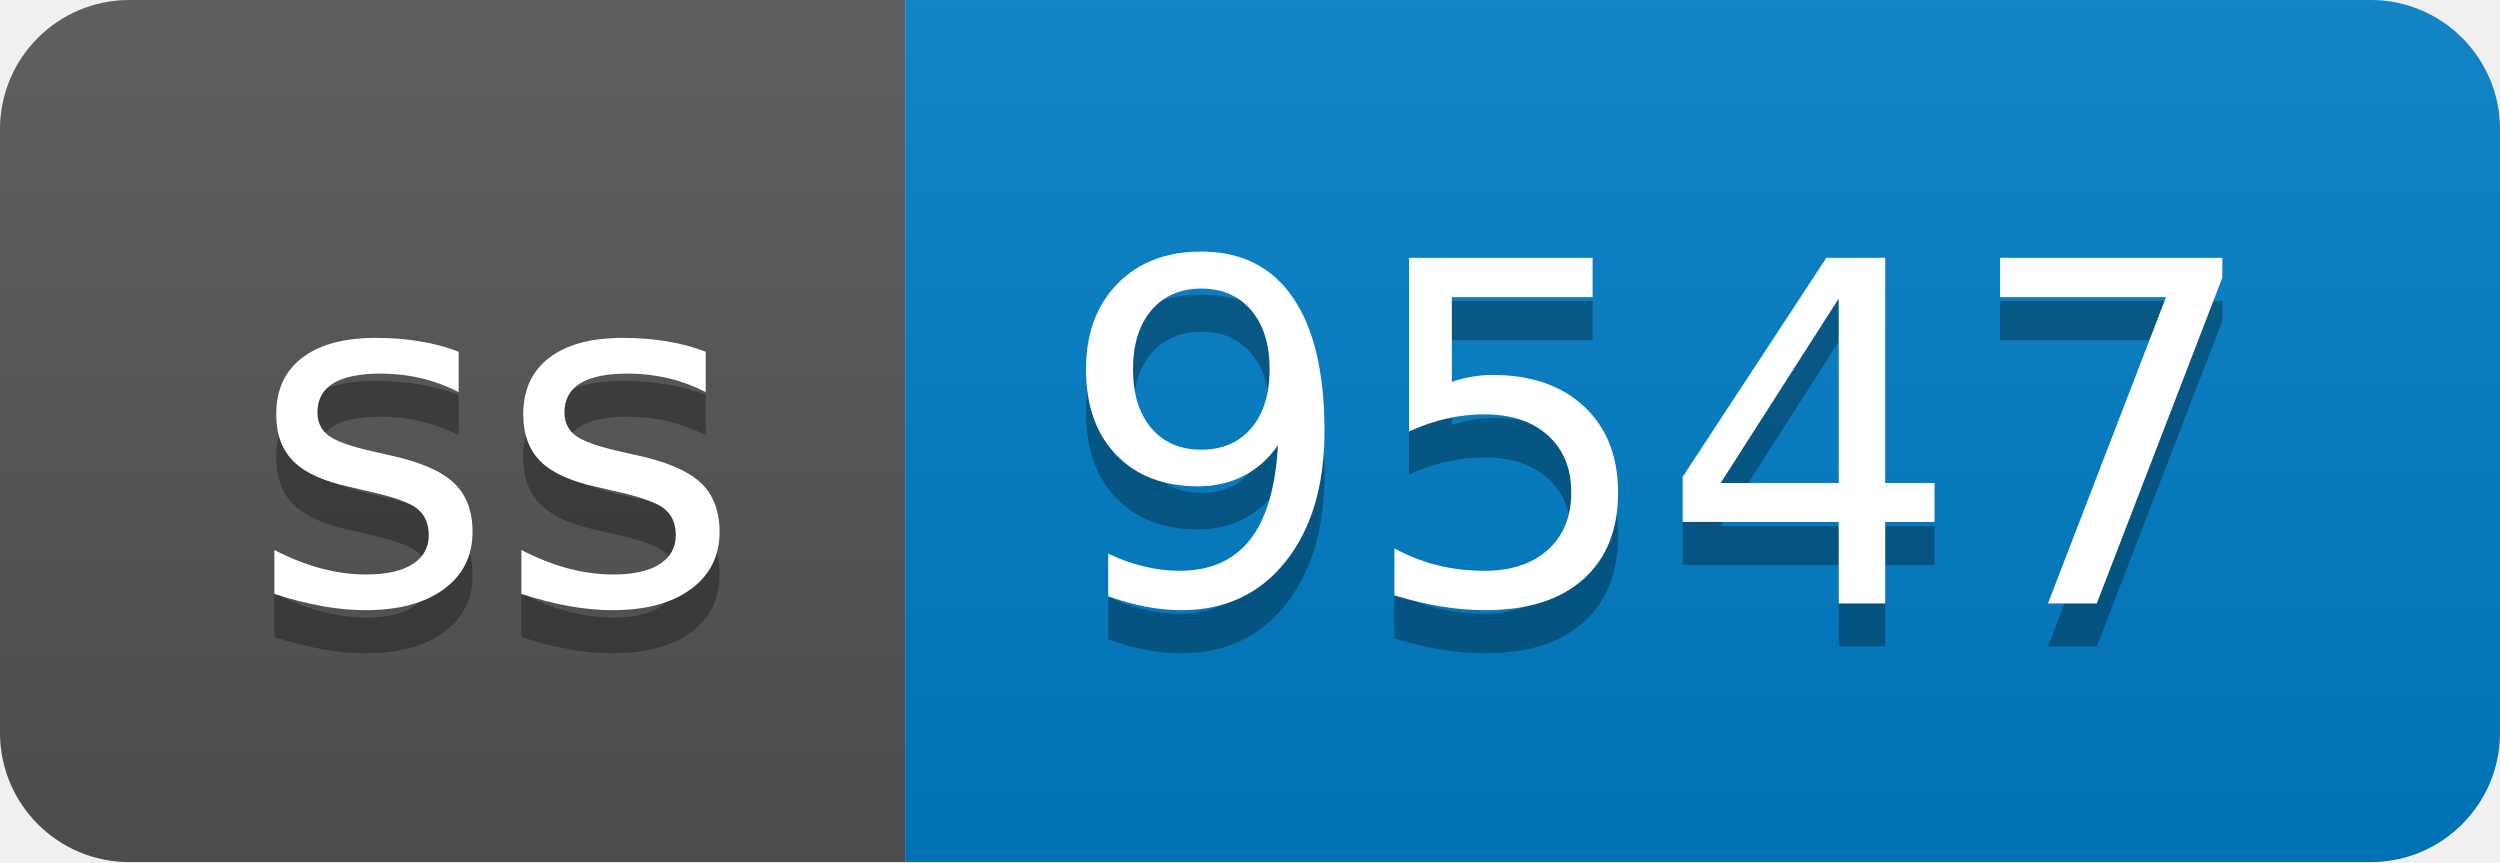
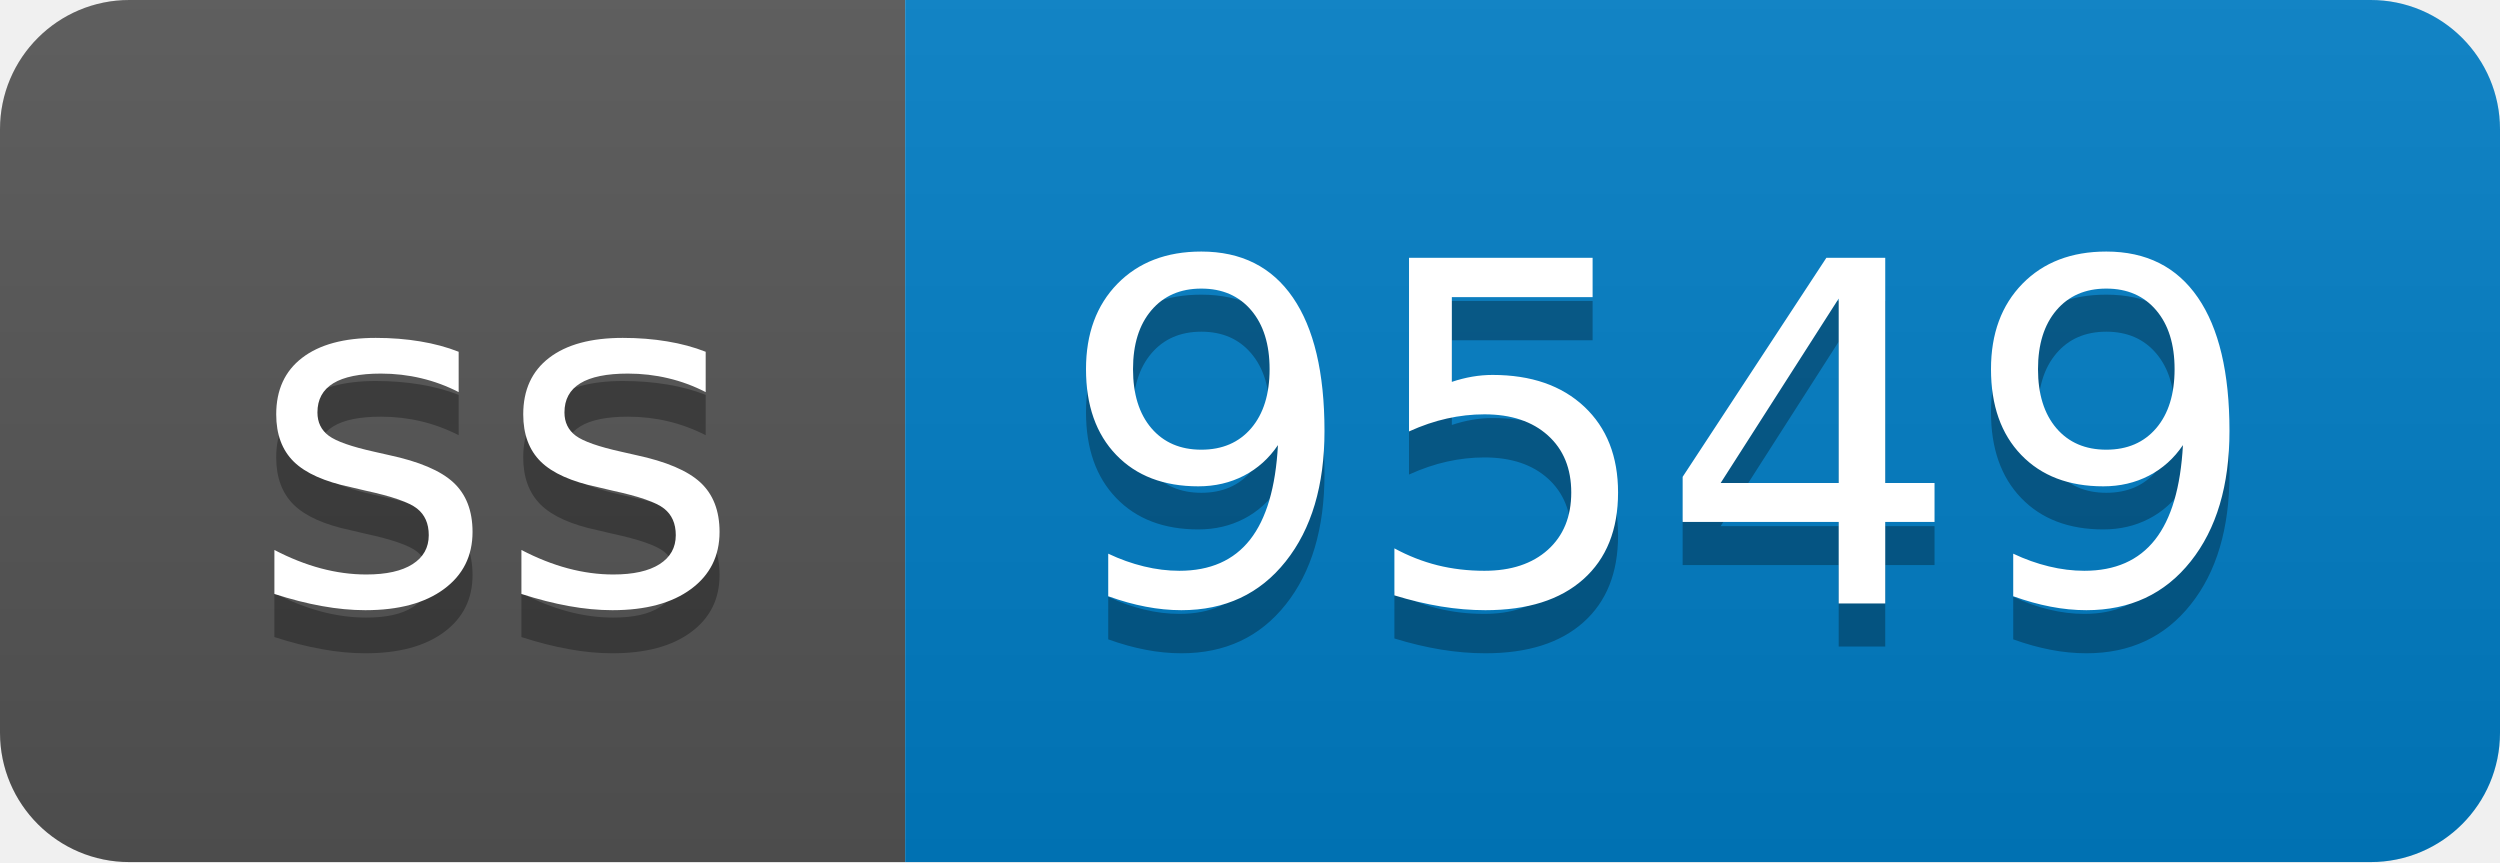
- <svg xmlns="http://www.w3.org/2000/svg" width="58" height="20" role="img" aria-label="ss: 9547">
+ <svg xmlns="http://www.w3.org/2000/svg" width="58" height="20" role="img" aria-label="ss: 9549">
  <linearGradient id="s" x2="0" y2="100%">
    <stop offset="0" stop-color="#bbb" stop-opacity=".1" />
    <stop offset="1" stop-opacity=".1" />
  </linearGradient>
  <clipPath id="r">
    <rect width="58" height="20" rx="3" fill="#fff" />
  </clipPath>
  <g clip-path="url(#r)">
    <rect width="21" height="20" fill="#555" />
    <rect x="21" width="37" height="20" fill="#007ec6" />
    <rect width="58" height="20" fill="url(#s)" />
  </g>
  <g fill="#fff" text-anchor="middle" font-family="Verdana,Geneva,DejaVu Sans,sans-serif" text-rendering="geometricPrecision" font-size="110">
    <text aria-hidden="true" x="115" y="150" fill="#010101" fill-opacity=".3" transform="scale(.1)" textLength="110">ss</text>
    <text x="115" y="140" transform="scale(.1)" fill="#fff" textLength="110">ss</text>
-     <text aria-hidden="true" x="385" y="150" fill="#010101" fill-opacity=".3" transform="scale(.1)" textLength="270">9547</text>
-     <text x="385" y="140" transform="scale(.1)" fill="#fff" textLength="270">9547</text>
+     <text aria-hidden="true" x="385" y="150" fill="#010101" fill-opacity=".3" transform="scale(.1)" textLength="270">9549</text>
+     <text x="385" y="140" transform="scale(.1)" fill="#fff" textLength="270">9549</text>
  </g>
</svg>
